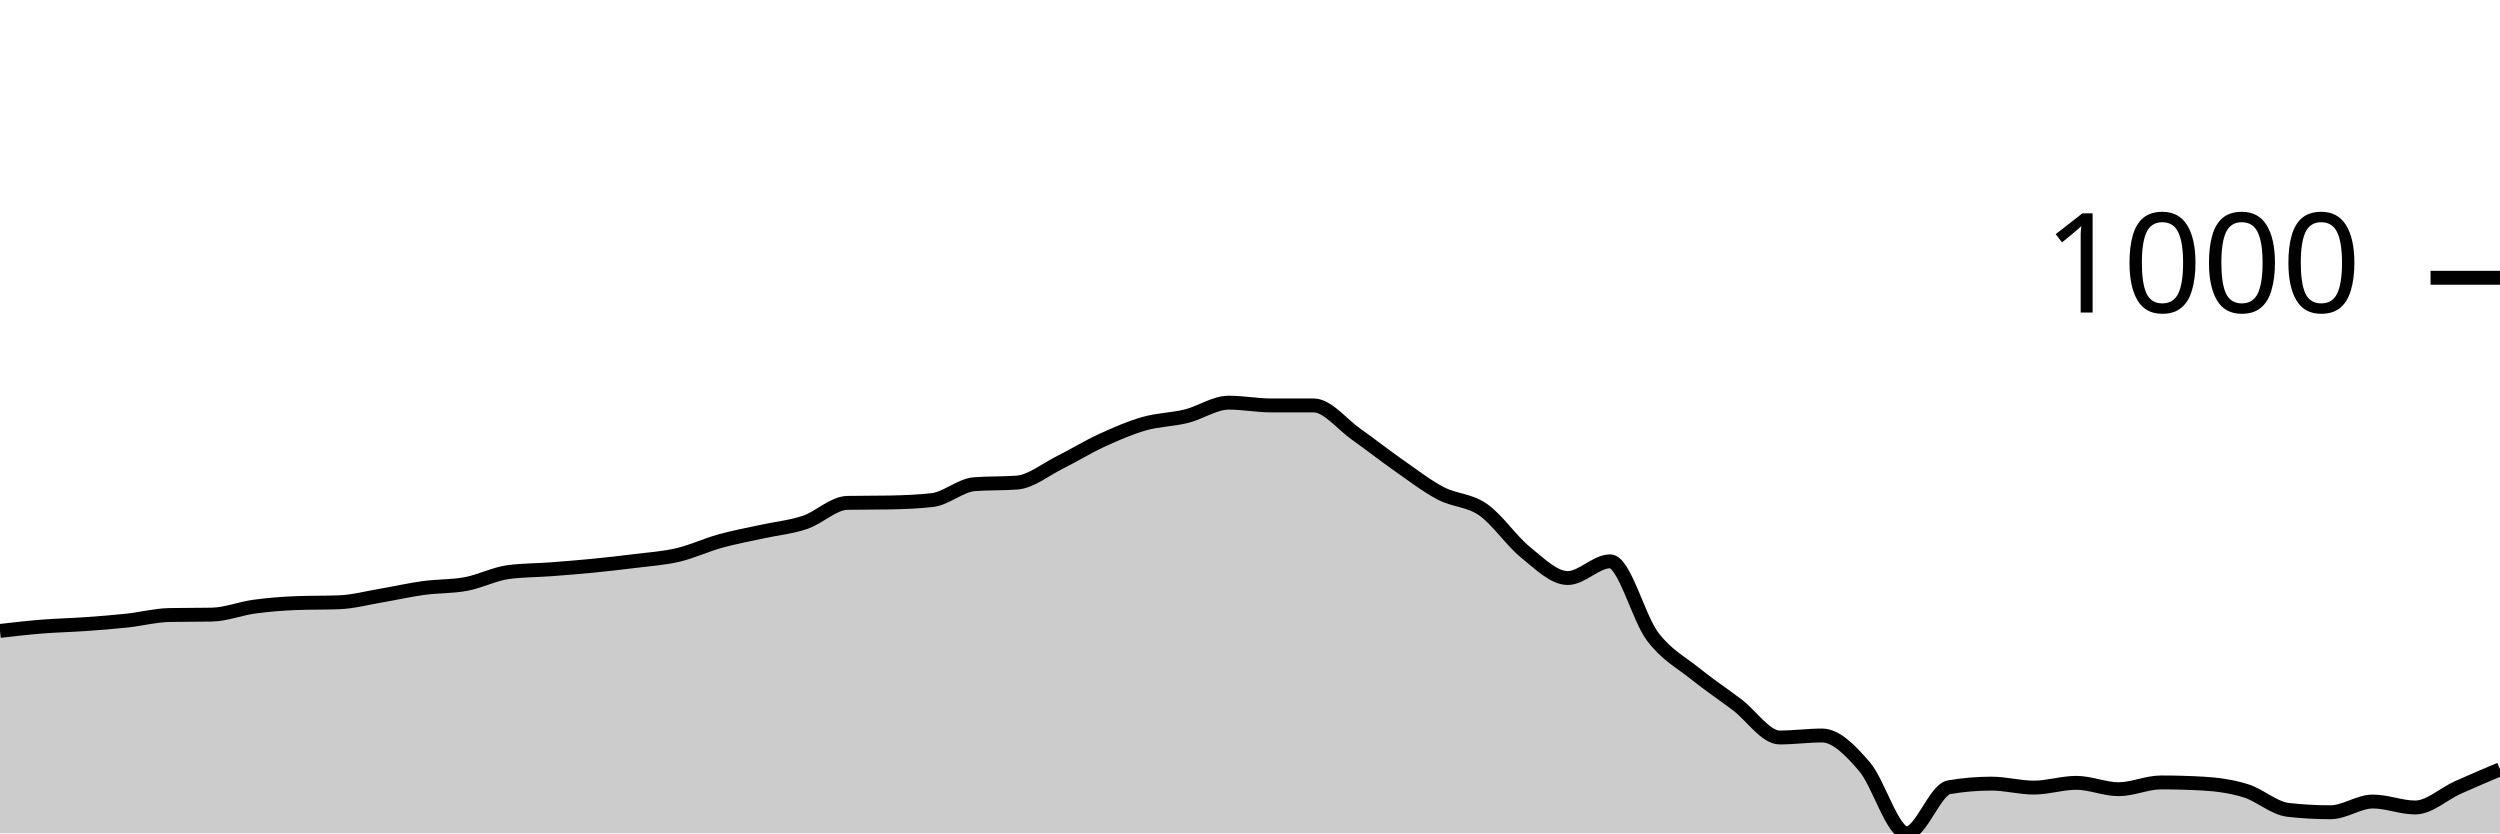
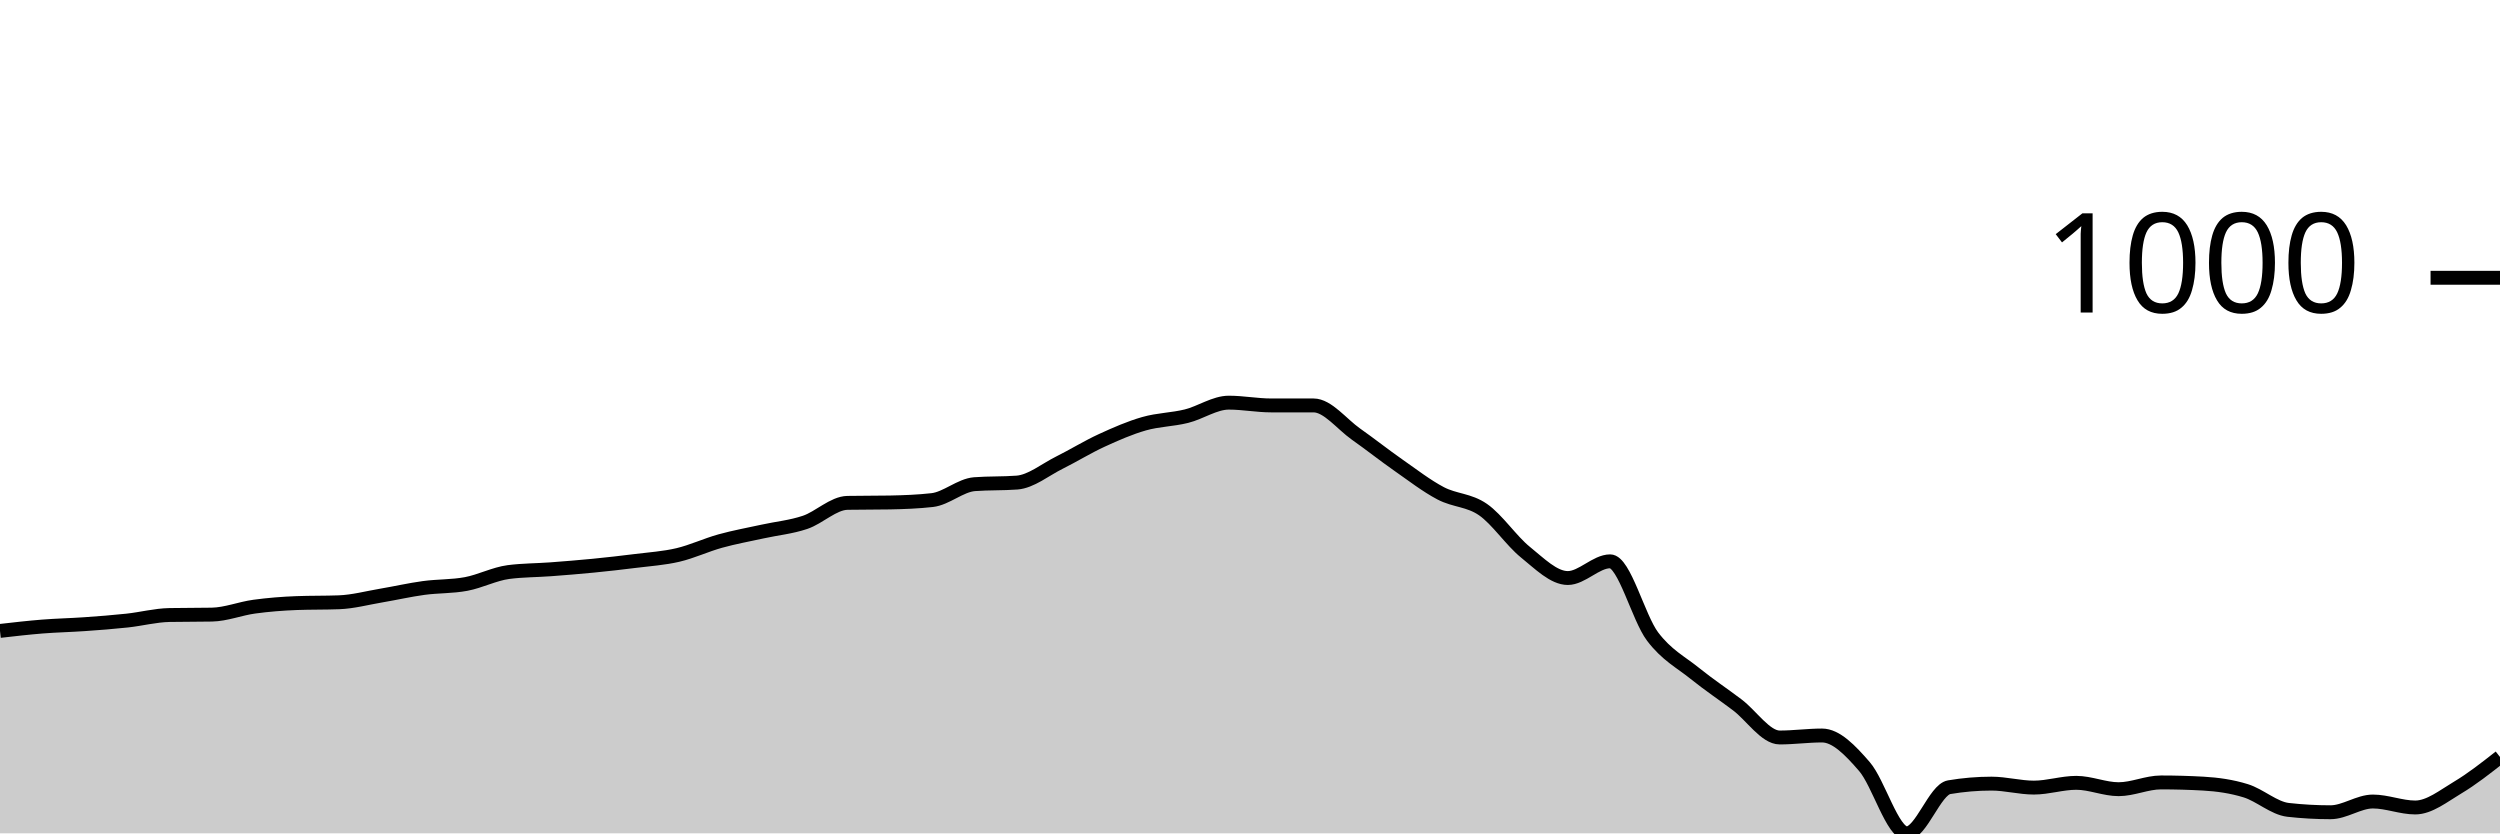
<svg xmlns="http://www.w3.org/2000/svg" viewBox="0 0 180 60">
  <g transform="translate(0,20)">
-     <path class="area" fill="rgba(0, 0, 0, 0.2)" d="M0,25.426C1.017,25.309,2.034,25.192,3.051,25.111C4.068,25.03,5.085,25.011,6.102,24.939C7.119,24.868,8.136,24.791,9.153,24.681C10.169,24.572,11.186,24.3,12.203,24.281C13.22,24.262,14.237,24.271,15.254,24.252C16.271,24.233,17.288,23.818,18.305,23.679C19.322,23.541,20.339,23.46,21.356,23.422C22.373,23.383,23.39,23.403,24.407,23.364C25.424,23.326,26.441,23.049,27.458,22.878C28.475,22.706,29.492,22.472,30.508,22.334C31.525,22.195,32.542,22.238,33.559,22.047C34.576,21.856,35.593,21.322,36.61,21.188C37.627,21.055,38.644,21.064,39.661,20.988C40.678,20.911,41.695,20.83,42.712,20.73C43.729,20.63,44.746,20.515,45.763,20.387C46.78,20.258,47.797,20.196,48.814,19.957C49.831,19.718,50.847,19.236,51.864,18.955C52.881,18.673,53.898,18.492,54.915,18.268C55.932,18.043,56.949,17.953,57.966,17.609C58.983,17.266,60,16.225,61.017,16.206C62.034,16.187,63.051,16.197,64.068,16.178C65.085,16.158,66.102,16.12,67.119,16.006C68.136,15.891,69.153,14.937,70.169,14.86C71.186,14.784,72.203,14.822,73.22,14.746C74.237,14.67,75.254,13.82,76.271,13.314C77.288,12.808,78.305,12.178,79.322,11.711C80.339,11.243,81.356,10.799,82.373,10.508C83.39,10.217,84.407,10.217,85.424,9.964C86.441,9.711,87.458,8.991,88.475,8.991C89.492,8.991,90.508,9.191,91.525,9.191C92.542,9.191,93.559,9.191,94.576,9.191C95.593,9.191,96.61,10.537,97.627,11.253C98.644,11.969,99.661,12.775,100.678,13.486C101.695,14.197,102.712,14.984,103.729,15.519C104.746,16.053,105.763,15.987,106.78,16.693C107.797,17.399,108.814,18.936,109.831,19.757C110.847,20.577,111.864,21.618,112.881,21.618C113.898,21.618,114.915,20.415,115.932,20.415C116.949,20.415,117.966,24.481,118.983,25.827C120,27.173,121.017,27.669,122.034,28.49C123.051,29.31,124.068,29.983,125.085,30.752C126.102,31.52,127.119,33.099,128.136,33.099C129.153,33.099,130.169,32.956,131.186,32.956C132.203,32.956,133.22,34.016,134.237,35.19C135.254,36.364,136.271,40,137.288,40C138.305,40,139.322,36.85,140.339,36.679C141.356,36.507,142.373,36.421,143.39,36.421C144.407,36.421,145.424,36.707,146.441,36.707C147.458,36.707,148.475,36.364,149.492,36.364C150.508,36.364,151.525,36.822,152.542,36.822C153.559,36.822,154.576,36.335,155.593,36.335C156.61,36.335,157.627,36.364,158.644,36.421C159.661,36.478,160.678,36.621,161.695,36.936C162.712,37.251,163.729,38.196,164.746,38.311C165.763,38.425,166.78,38.482,167.797,38.482C168.814,38.482,169.831,37.709,170.847,37.709C171.864,37.709,172.881,38.139,173.898,38.139C174.915,38.139,175.932,37.165,176.949,36.707C177.966,36.249,178.983,35.82,180,35.39L180,40C178.983,40,177.966,40,176.949,40C175.932,40,174.915,40,173.898,40C172.881,40,171.864,40,170.847,40C169.831,40,168.814,40,167.797,40C166.78,40,165.763,40,164.746,40C163.729,40,162.712,40,161.695,40C160.678,40,159.661,40,158.644,40C157.627,40,156.61,40,155.593,40C154.576,40,153.559,40,152.542,40C151.525,40,150.508,40,149.492,40C148.475,40,147.458,40,146.441,40C145.424,40,144.407,40,143.39,40C142.373,40,141.356,40,140.339,40C139.322,40,138.305,40,137.288,40C136.271,40,135.254,40,134.237,40C133.22,40,132.203,40,131.186,40C130.169,40,129.153,40,128.136,40C127.119,40,126.102,40,125.085,40C124.068,40,123.051,40,122.034,40C121.017,40,120,40,118.983,40C117.966,40,116.949,40,115.932,40C114.915,40,113.898,40,112.881,40C111.864,40,110.847,40,109.831,40C108.814,40,107.797,40,106.78,40C105.763,40,104.746,40,103.729,40C102.712,40,101.695,40,100.678,40C99.661,40,98.644,40,97.627,40C96.61,40,95.593,40,94.576,40C93.559,40,92.542,40,91.525,40C90.508,40,89.492,40,88.475,40C87.458,40,86.441,40,85.424,40C84.407,40,83.39,40,82.373,40C81.356,40,80.339,40,79.322,40C78.305,40,77.288,40,76.271,40C75.254,40,74.237,40,73.22,40C72.203,40,71.186,40,70.169,40C69.153,40,68.136,40,67.119,40C66.102,40,65.085,40,64.068,40C63.051,40,62.034,40,61.017,40C60,40,58.983,40,57.966,40C56.949,40,55.932,40,54.915,40C53.898,40,52.881,40,51.864,40C50.847,40,49.831,40,48.814,40C47.797,40,46.78,40,45.763,40C44.746,40,43.729,40,42.712,40C41.695,40,40.678,40,39.661,40C38.644,40,37.627,40,36.61,40C35.593,40,34.576,40,33.559,40C32.542,40,31.525,40,30.508,40C29.492,40,28.475,40,27.458,40C26.441,40,25.424,40,24.407,40C23.39,40,22.373,40,21.356,40C20.339,40,19.322,40,18.305,40C17.288,40,16.271,40,15.254,40C14.237,40,13.22,40,12.203,40C11.186,40,10.169,40,9.153,40C8.136,40,7.119,40,6.102,40C5.085,40,4.068,40,3.051,40C2.034,40,1.017,40,0,40Z" />
-     <path class="line" stroke="black" fill="none" d="M0,25.426C1.017,25.309,2.034,25.192,3.051,25.111C4.068,25.03,5.085,25.011,6.102,24.939C7.119,24.868,8.136,24.791,9.153,24.681C10.169,24.572,11.186,24.3,12.203,24.281C13.22,24.262,14.237,24.271,15.254,24.252C16.271,24.233,17.288,23.818,18.305,23.679C19.322,23.541,20.339,23.46,21.356,23.422C22.373,23.383,23.39,23.403,24.407,23.364C25.424,23.326,26.441,23.049,27.458,22.878C28.475,22.706,29.492,22.472,30.508,22.334C31.525,22.195,32.542,22.238,33.559,22.047C34.576,21.856,35.593,21.322,36.61,21.188C37.627,21.055,38.644,21.064,39.661,20.988C40.678,20.911,41.695,20.83,42.712,20.73C43.729,20.63,44.746,20.515,45.763,20.387C46.78,20.258,47.797,20.196,48.814,19.957C49.831,19.718,50.847,19.236,51.864,18.955C52.881,18.673,53.898,18.492,54.915,18.268C55.932,18.043,56.949,17.953,57.966,17.609C58.983,17.266,60,16.225,61.017,16.206C62.034,16.187,63.051,16.197,64.068,16.178C65.085,16.158,66.102,16.12,67.119,16.006C68.136,15.891,69.153,14.937,70.169,14.86C71.186,14.784,72.203,14.822,73.22,14.746C74.237,14.67,75.254,13.82,76.271,13.314C77.288,12.808,78.305,12.178,79.322,11.711C80.339,11.243,81.356,10.799,82.373,10.508C83.39,10.217,84.407,10.217,85.424,9.964C86.441,9.711,87.458,8.991,88.475,8.991C89.492,8.991,90.508,9.191,91.525,9.191C92.542,9.191,93.559,9.191,94.576,9.191C95.593,9.191,96.61,10.537,97.627,11.253C98.644,11.969,99.661,12.775,100.678,13.486C101.695,14.197,102.712,14.984,103.729,15.519C104.746,16.053,105.763,15.987,106.78,16.693C107.797,17.399,108.814,18.936,109.831,19.757C110.847,20.577,111.864,21.618,112.881,21.618C113.898,21.618,114.915,20.415,115.932,20.415C116.949,20.415,117.966,24.481,118.983,25.827C120,27.173,121.017,27.669,122.034,28.49C123.051,29.31,124.068,29.983,125.085,30.752C126.102,31.52,127.119,33.099,128.136,33.099C129.153,33.099,130.169,32.956,131.186,32.956C132.203,32.956,133.22,34.016,134.237,35.19C135.254,36.364,136.271,40,137.288,40C138.305,40,139.322,36.85,140.339,36.679C141.356,36.507,142.373,36.421,143.39,36.421C144.407,36.421,145.424,36.707,146.441,36.707C147.458,36.707,148.475,36.364,149.492,36.364C150.508,36.364,151.525,36.822,152.542,36.822C153.559,36.822,154.576,36.335,155.593,36.335C156.61,36.335,157.627,36.364,158.644,36.421C159.661,36.478,160.678,36.621,161.695,36.936C162.712,37.251,163.729,38.196,164.746,38.311C165.763,38.425,166.78,38.482,167.797,38.482C168.814,38.482,169.831,37.709,170.847,37.709C171.864,37.709,172.881,38.139,173.898,38.139C174.915,38.139,175.932,37.165,176.949,36.707C177.966,36.249,178.983,35.82,180,35.39" />
+     <path class="area" fill="rgba(0, 0, 0, 0.2)" d="M0,25.426C1.017,25.309,2.034,25.192,3.051,25.111C4.068,25.03,5.085,25.011,6.102,24.939C7.119,24.868,8.136,24.791,9.153,24.681C10.169,24.572,11.186,24.3,12.203,24.281C13.22,24.262,14.237,24.271,15.254,24.252C16.271,24.233,17.288,23.818,18.305,23.679C19.322,23.541,20.339,23.46,21.356,23.422C22.373,23.383,23.39,23.403,24.407,23.364C25.424,23.326,26.441,23.049,27.458,22.878C28.475,22.706,29.492,22.472,30.508,22.334C31.525,22.195,32.542,22.238,33.559,22.047C34.576,21.856,35.593,21.322,36.61,21.188C37.627,21.055,38.644,21.064,39.661,20.988C40.678,20.911,41.695,20.83,42.712,20.73C43.729,20.63,44.746,20.515,45.763,20.387C46.78,20.258,47.797,20.196,48.814,19.957C49.831,19.718,50.847,19.236,51.864,18.955C52.881,18.673,53.898,18.492,54.915,18.268C55.932,18.043,56.949,17.953,57.966,17.609C58.983,17.266,60,16.225,61.017,16.206C62.034,16.187,63.051,16.197,64.068,16.178C65.085,16.158,66.102,16.12,67.119,16.006C68.136,15.891,69.153,14.937,70.169,14.86C71.186,14.784,72.203,14.822,73.22,14.746C74.237,14.67,75.254,13.82,76.271,13.314C77.288,12.808,78.305,12.178,79.322,11.711C80.339,11.243,81.356,10.799,82.373,10.508C83.39,10.217,84.407,10.217,85.424,9.964C86.441,9.711,87.458,8.991,88.475,8.991C89.492,8.991,90.508,9.191,91.525,9.191C92.542,9.191,93.559,9.191,94.576,9.191C95.593,9.191,96.61,10.537,97.627,11.253C98.644,11.969,99.661,12.775,100.678,13.486C101.695,14.197,102.712,14.984,103.729,15.519C104.746,16.053,105.763,15.987,106.78,16.693C107.797,17.399,108.814,18.936,109.831,19.757C110.847,20.577,111.864,21.618,112.881,21.618C113.898,21.618,114.915,20.415,115.932,20.415C116.949,20.415,117.966,24.481,118.983,25.827C120,27.173,121.017,27.669,122.034,28.49C123.051,29.31,124.068,29.983,125.085,30.752C126.102,31.52,127.119,33.099,128.136,33.099C129.153,33.099,130.169,32.956,131.186,32.956C132.203,32.956,133.22,34.016,134.237,35.19C135.254,36.364,136.271,40,137.288,40C138.305,40,139.322,36.85,140.339,36.679C141.356,36.507,142.373,36.421,143.39,36.421C144.407,36.421,145.424,36.707,146.441,36.707C147.458,36.707,148.475,36.364,149.492,36.364C150.508,36.364,151.525,36.822,152.542,36.822C153.559,36.822,154.576,36.335,155.593,36.335C156.61,36.335,157.627,36.364,158.644,36.421C159.661,36.478,160.678,36.621,161.695,36.936C162.712,37.251,163.729,38.196,164.746,38.311C165.763,38.425,166.78,38.482,167.797,38.482C168.814,38.482,169.831,37.709,170.847,37.709C171.864,37.709,172.881,38.139,173.898,38.139C174.915,38.139,175.932,37.313,176.949,36.707C177.966,36.101,178.983,35.302,180,34.503L180,40C178.983,40,177.966,40,176.949,40C175.932,40,174.915,40,173.898,40C172.881,40,171.864,40,170.847,40C169.831,40,168.814,40,167.797,40C166.78,40,165.763,40,164.746,40C163.729,40,162.712,40,161.695,40C160.678,40,159.661,40,158.644,40C157.627,40,156.61,40,155.593,40C154.576,40,153.559,40,152.542,40C151.525,40,150.508,40,149.492,40C148.475,40,147.458,40,146.441,40C145.424,40,144.407,40,143.39,40C142.373,40,141.356,40,140.339,40C139.322,40,138.305,40,137.288,40C136.271,40,135.254,40,134.237,40C133.22,40,132.203,40,131.186,40C130.169,40,129.153,40,128.136,40C127.119,40,126.102,40,125.085,40C124.068,40,123.051,40,122.034,40C121.017,40,120,40,118.983,40C117.966,40,116.949,40,115.932,40C114.915,40,113.898,40,112.881,40C111.864,40,110.847,40,109.831,40C108.814,40,107.797,40,106.78,40C105.763,40,104.746,40,103.729,40C102.712,40,101.695,40,100.678,40C99.661,40,98.644,40,97.627,40C96.61,40,95.593,40,94.576,40C93.559,40,92.542,40,91.525,40C90.508,40,89.492,40,88.475,40C87.458,40,86.441,40,85.424,40C84.407,40,83.39,40,82.373,40C81.356,40,80.339,40,79.322,40C78.305,40,77.288,40,76.271,40C75.254,40,74.237,40,73.22,40C72.203,40,71.186,40,70.169,40C69.153,40,68.136,40,67.119,40C66.102,40,65.085,40,64.068,40C63.051,40,62.034,40,61.017,40C60,40,58.983,40,57.966,40C56.949,40,55.932,40,54.915,40C53.898,40,52.881,40,51.864,40C50.847,40,49.831,40,48.814,40C47.797,40,46.78,40,45.763,40C44.746,40,43.729,40,42.712,40C41.695,40,40.678,40,39.661,40C38.644,40,37.627,40,36.61,40C35.593,40,34.576,40,33.559,40C32.542,40,31.525,40,30.508,40C29.492,40,28.475,40,27.458,40C26.441,40,25.424,40,24.407,40C23.39,40,22.373,40,21.356,40C20.339,40,19.322,40,18.305,40C17.288,40,16.271,40,15.254,40C14.237,40,13.22,40,12.203,40C11.186,40,10.169,40,9.153,40C8.136,40,7.119,40,6.102,40C5.085,40,4.068,40,3.051,40C2.034,40,1.017,40,0,40Z" />
+     <path class="line" stroke="black" fill="none" d="M0,25.426C1.017,25.309,2.034,25.192,3.051,25.111C4.068,25.03,5.085,25.011,6.102,24.939C7.119,24.868,8.136,24.791,9.153,24.681C10.169,24.572,11.186,24.3,12.203,24.281C13.22,24.262,14.237,24.271,15.254,24.252C16.271,24.233,17.288,23.818,18.305,23.679C19.322,23.541,20.339,23.46,21.356,23.422C22.373,23.383,23.39,23.403,24.407,23.364C25.424,23.326,26.441,23.049,27.458,22.878C28.475,22.706,29.492,22.472,30.508,22.334C31.525,22.195,32.542,22.238,33.559,22.047C34.576,21.856,35.593,21.322,36.61,21.188C37.627,21.055,38.644,21.064,39.661,20.988C40.678,20.911,41.695,20.83,42.712,20.73C43.729,20.63,44.746,20.515,45.763,20.387C46.78,20.258,47.797,20.196,48.814,19.957C49.831,19.718,50.847,19.236,51.864,18.955C52.881,18.673,53.898,18.492,54.915,18.268C55.932,18.043,56.949,17.953,57.966,17.609C58.983,17.266,60,16.225,61.017,16.206C62.034,16.187,63.051,16.197,64.068,16.178C65.085,16.158,66.102,16.12,67.119,16.006C68.136,15.891,69.153,14.937,70.169,14.86C71.186,14.784,72.203,14.822,73.22,14.746C74.237,14.67,75.254,13.82,76.271,13.314C77.288,12.808,78.305,12.178,79.322,11.711C80.339,11.243,81.356,10.799,82.373,10.508C83.39,10.217,84.407,10.217,85.424,9.964C86.441,9.711,87.458,8.991,88.475,8.991C89.492,8.991,90.508,9.191,91.525,9.191C92.542,9.191,93.559,9.191,94.576,9.191C95.593,9.191,96.61,10.537,97.627,11.253C98.644,11.969,99.661,12.775,100.678,13.486C101.695,14.197,102.712,14.984,103.729,15.519C104.746,16.053,105.763,15.987,106.78,16.693C107.797,17.399,108.814,18.936,109.831,19.757C110.847,20.577,111.864,21.618,112.881,21.618C113.898,21.618,114.915,20.415,115.932,20.415C116.949,20.415,117.966,24.481,118.983,25.827C120,27.173,121.017,27.669,122.034,28.49C123.051,29.31,124.068,29.983,125.085,30.752C126.102,31.52,127.119,33.099,128.136,33.099C129.153,33.099,130.169,32.956,131.186,32.956C132.203,32.956,133.22,34.016,134.237,35.19C135.254,36.364,136.271,40,137.288,40C138.305,40,139.322,36.85,140.339,36.679C141.356,36.507,142.373,36.421,143.39,36.421C144.407,36.421,145.424,36.707,146.441,36.707C147.458,36.707,148.475,36.364,149.492,36.364C150.508,36.364,151.525,36.822,152.542,36.822C153.559,36.822,154.576,36.335,155.593,36.335C156.61,36.335,157.627,36.364,158.644,36.421C159.661,36.478,160.678,36.621,161.695,36.936C162.712,37.251,163.729,38.196,164.746,38.311C165.763,38.425,166.78,38.482,167.797,38.482C168.814,38.482,169.831,37.709,170.847,37.709C171.864,37.709,172.881,38.139,173.898,38.139C174.915,38.139,175.932,37.313,176.949,36.707C177.966,36.101,178.983,35.302,180,34.503" />
    <path class="axis-ceiling" stroke-width="1" stroke="black" fill="none" d="M175,0L180,0" />
    <text class="axis-ceiling-label" font-family="sans-serif" text-anchor="end" font-size="10px" x="170" y="2.5">1000</text>
  </g>
</svg>
